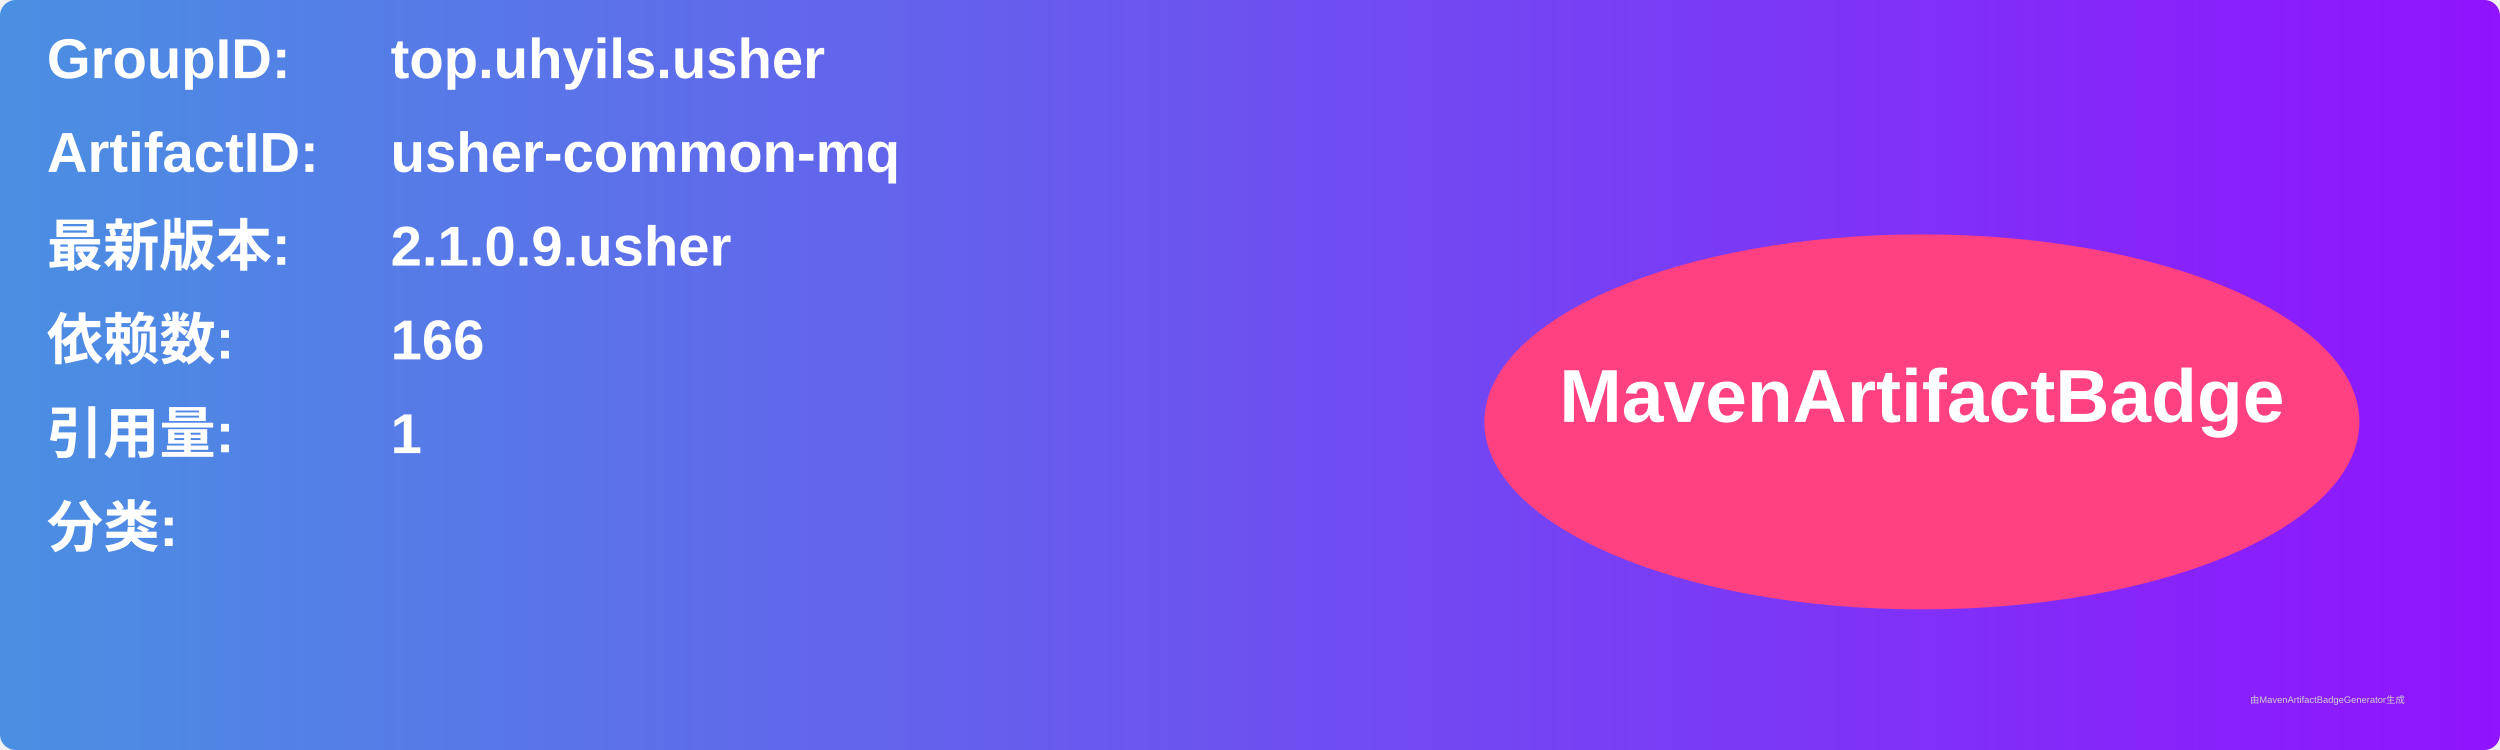
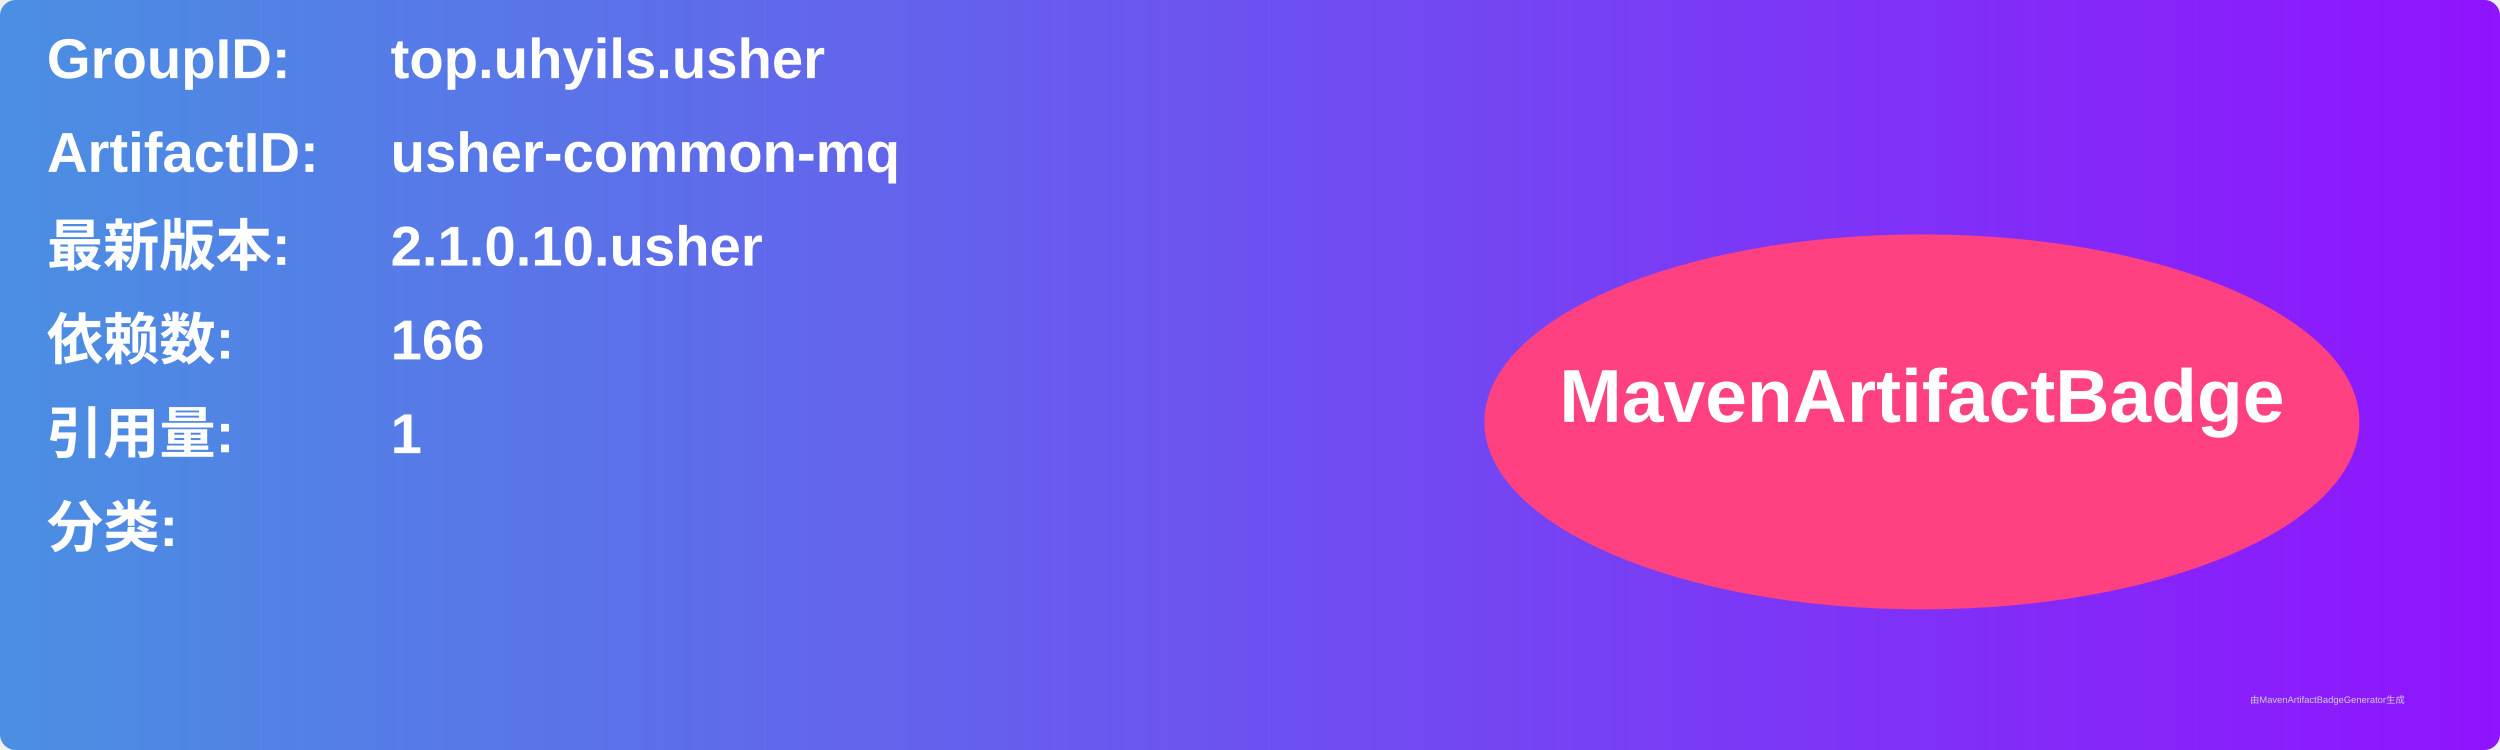
<svg xmlns="http://www.w3.org/2000/svg" width="800" height="240" viewBox="0 0 800 240">
  <linearGradient id="grad" x1="0%" y1="0%" x2="100%" y2="0%">
    <stop offset="0%" stop-color="#4a90e2" />
    <stop offset="100%" stop-color="#9013fe" />
  </linearGradient>
  <rect width="100%" height="100%" rx="5" ry="5" fill="url(#grad)" />
  <g transform="translate(15, 15)">
    <text x="0" y="10" font-family="Arial" font-size="18" fill="white" font-weight="bold" width="260">GroupID:</text>
    <text x="110" y="10" font-family="Arial" font-size="18" fill="white" font-weight="bold" width="460">top.uhyils.usher</text>
    <text x="0" y="40" font-family="Arial" font-size="18" fill="white" font-weight="bold" width="260">ArtifactID:</text>
    <text x="110" y="40" font-family="Arial" font-size="18" fill="white" font-weight="bold" width="460">usher-common-mq</text>
    <text x="0" y="70" font-family="Arial" font-size="18" fill="white" font-weight="bold">最新版本:</text>
    <text x="110" y="70" font-family="Arial" font-size="18" fill="white" font-weight="bold">
-       <tspan font-weight="bold">2.1.0.9.usher</tspan>
+       <tspan font-weight="bold">2.1.0.10.usher</tspan>
    </text>
    <text x="0" y="100" font-family="Arial" font-size="18" fill="white" font-weight="bold">依赖数: </text>
    <text x="110" y="100" font-family="Arial" font-size="18" fill="white">
      <tspan font-weight="bold">166</tspan>
    </text>
    <text x="0" y="130" font-family="Arial" font-size="18" fill="white" font-weight="bold">引用量: </text>
    <text x="110" y="130" font-family="Arial" font-size="18" fill="white">
      <tspan font-weight="bold">1</tspan>
    </text>
    <text x="0" y="160" font-family="Arial" font-size="18" fill="white" font-weight="bold">分类:</text>
    <text x="10" y="190" font-family="Arial" font-size="10" fill="white">
      <tspan font-weight="bold" />
    </text>
    <ellipse cx="600" cy="120" rx="140" ry="60" fill="#ff4081" />
    <text x="600" y="120" text-anchor="middle" font-family="Arial" font-size="24" fill="white" font-weight="bold">MavenArtifactBadge</text>
  </g>
  <text x="720" y="225" font-family="Arial" font-size="3" fill="#d0d0d0">由MavenArtifactBadgeGenerator生成</text>
</svg>
